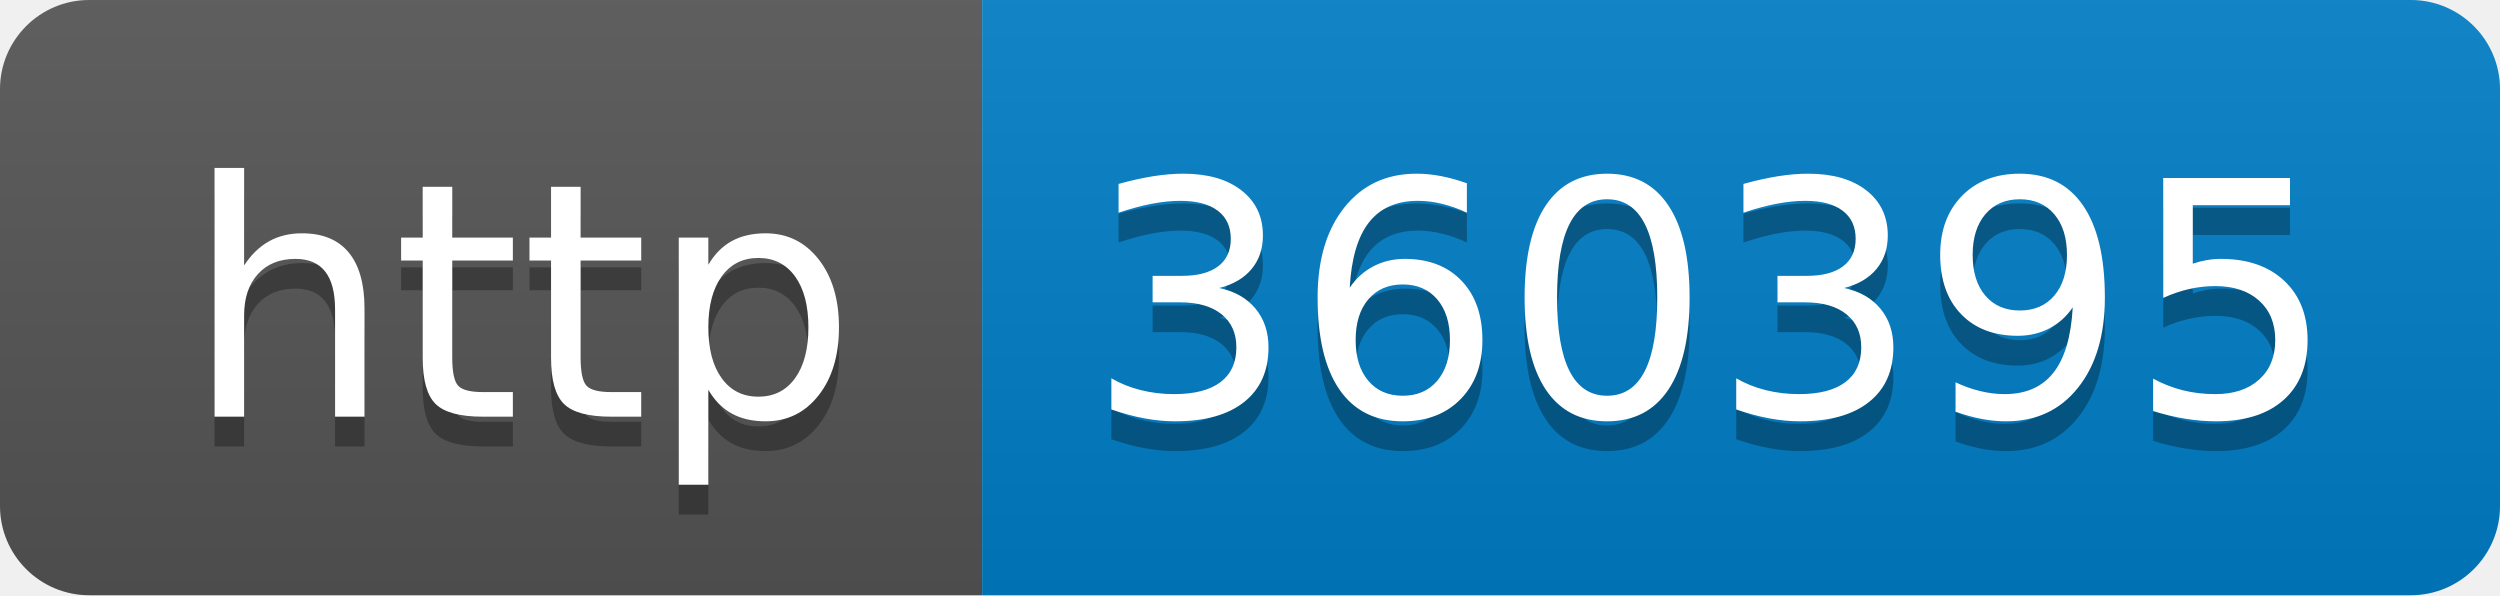
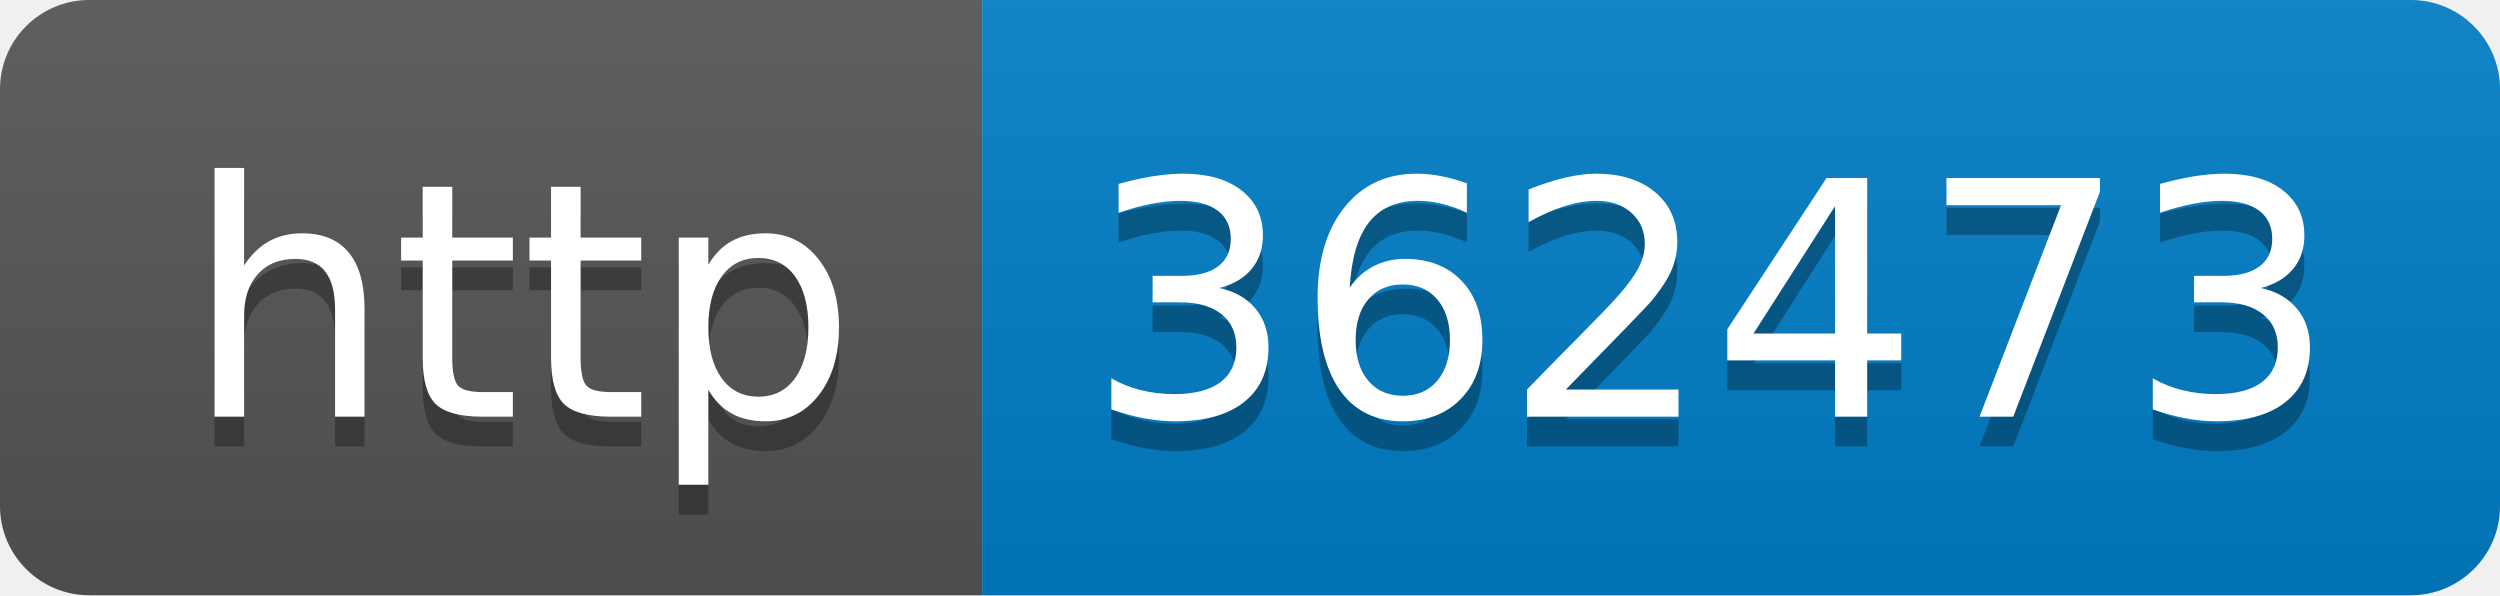
- <svg xmlns="http://www.w3.org/2000/svg" width="84" height="20" role="img" aria-label="http: 360395">
+ <svg xmlns="http://www.w3.org/2000/svg" width="84" height="20" role="img" aria-label="http: 362473">
  <linearGradient id="s" x2="0" y2="100%">
    <stop offset="0" stop-color="#bbb" stop-opacity=".1" />
    <stop offset="1" stop-opacity=".1" />
  </linearGradient>
  <clipPath id="r">
    <rect width="84" height="20" rx="3" fill="#fff" />
  </clipPath>
  <g clip-path="url(#r)">
    <rect width="33" height="20" fill="#555" />
    <rect x="33" width="51" height="20" fill="#007ec6" />
    <rect width="84" height="20" fill="url(#s)" />
  </g>
  <g fill="#fff" text-anchor="middle" font-family="Verdana,Geneva,DejaVu Sans,sans-serif" text-rendering="geometricPrecision" font-size="110">
    <text aria-hidden="true" x="175" y="150" fill="#010101" fill-opacity=".3" transform="scale(.1)" textLength="230">http</text>
    <text x="175" y="140" transform="scale(.1)" fill="#fff" textLength="230">http</text>
-     <text aria-hidden="true" x="575" y="150" fill="#010101" fill-opacity=".3" transform="scale(.1)" textLength="410">360395</text>
-     <text x="575" y="140" transform="scale(.1)" fill="#fff" textLength="410">360395</text>
+     <text aria-hidden="true" x="575" y="150" fill="#010101" fill-opacity=".3" transform="scale(.1)" textLength="410">362473</text>
+     <text x="575" y="140" transform="scale(.1)" fill="#fff" textLength="410">362473</text>
  </g>
</svg>
